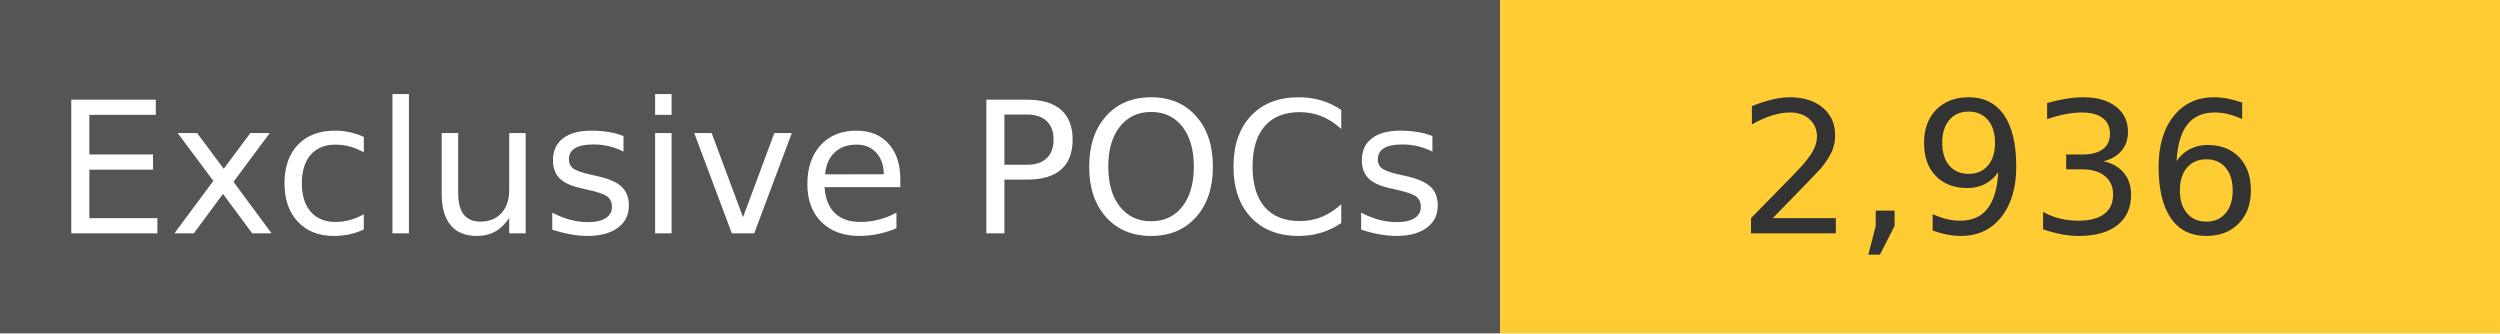
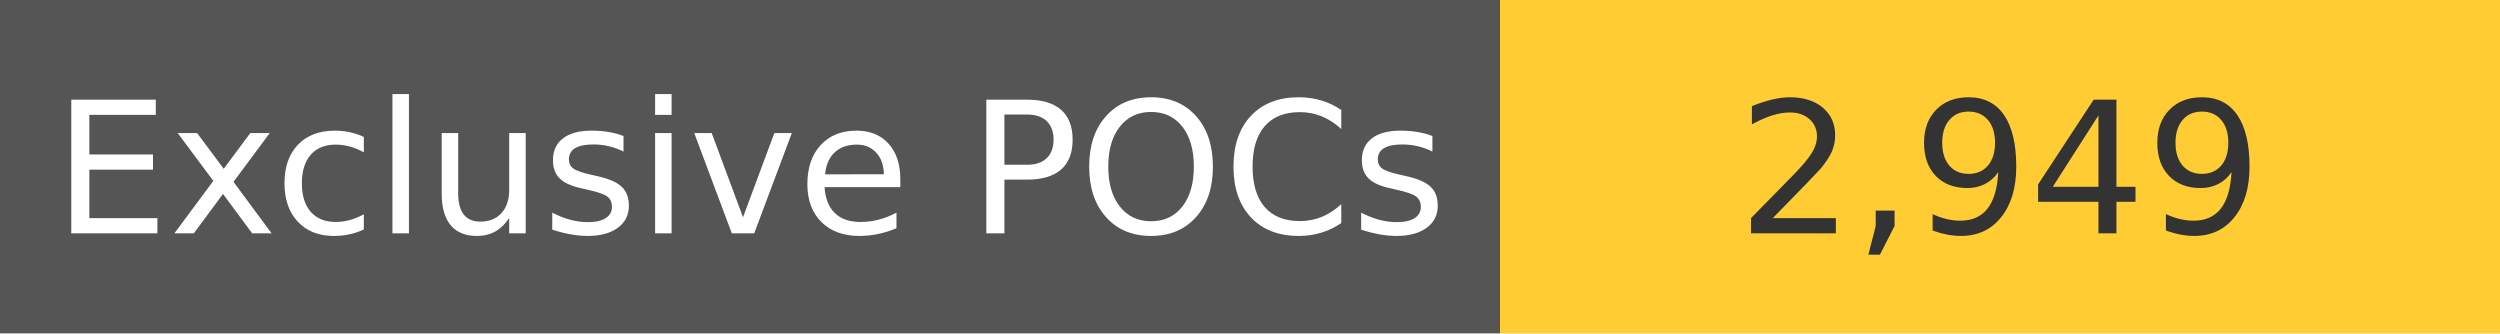
<svg xmlns="http://www.w3.org/2000/svg" width="150" height="20" role="img">
  <linearGradient id="s" x2="0" y2="100%">
    <stop offset="0" stop-color="#bbb" stop-opacity=".1" />
    <stop offset="1" stop-opacity=".1" />
  </linearGradient>
  <g>
    <rect width="90" height="20" fill="#555" />
    <rect x="90" width="267" height="20" fill="#ffcc33" />
  </g>
  <g fill="#fff" text-anchor="middle" font-family="Verdana,Geneva,DejaVu Sans,sans-serif" text-rendering="geometricPrecision" font-size="110">
    <text x="450" y="140" transform="scale(.1)" fill="#fff">
            Exclusive POCs
        </text>
    <text x="1200" y="140" transform="scale(.1)" fill="#333">
-             2,936
+             2,949
        </text>
  </g>
</svg>
